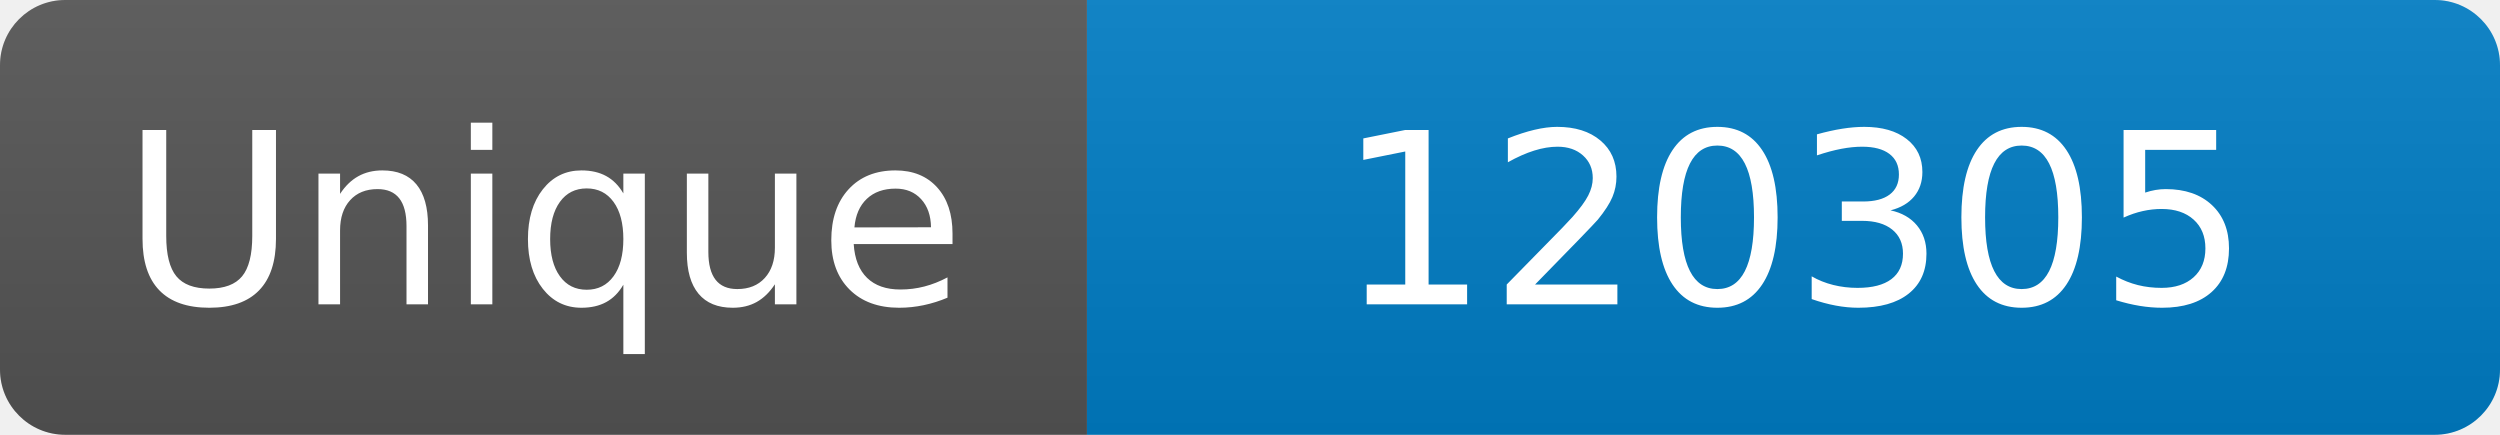
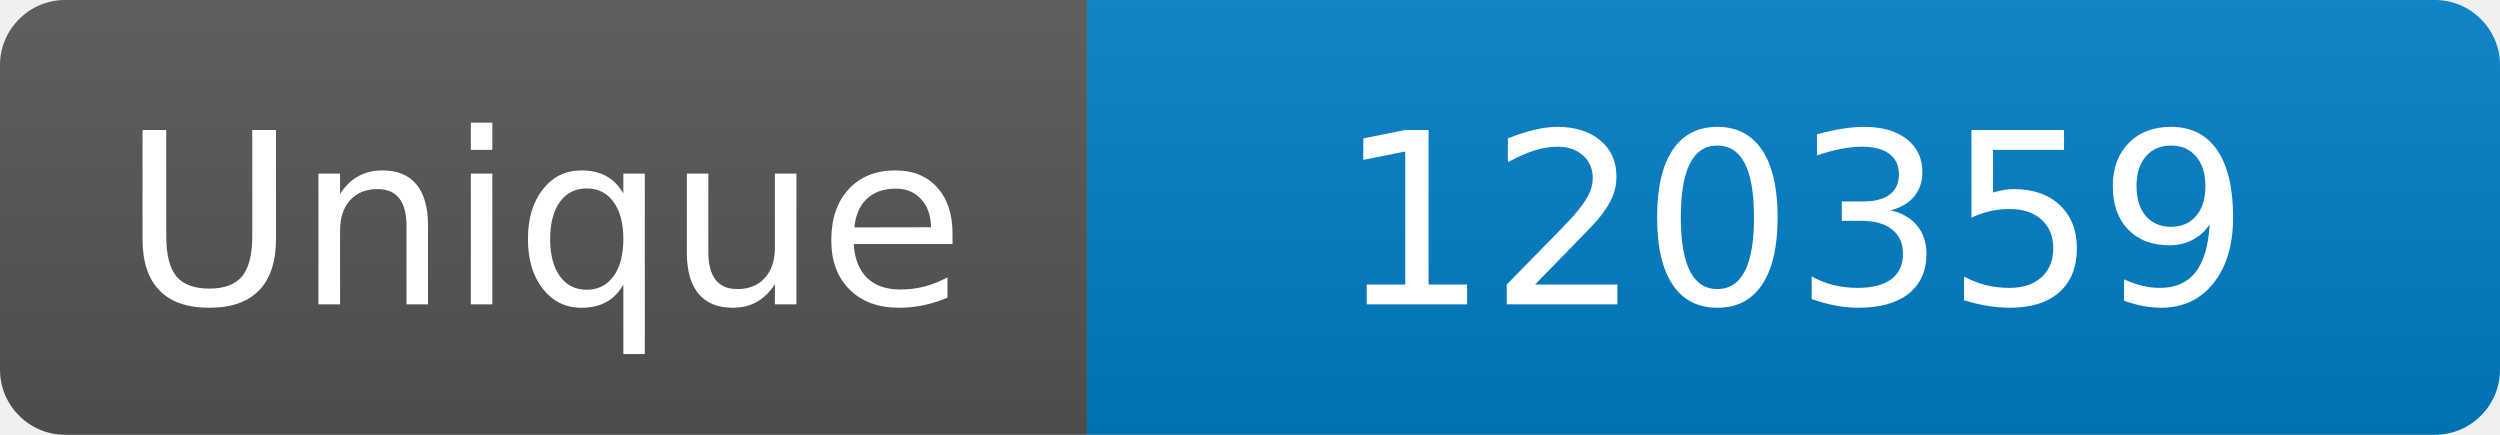
<svg xmlns="http://www.w3.org/2000/svg" width="115" height="20" role="img" aria-label="Maintained?: yes">
  <linearGradient id="s" x2="0" y2="100%">
    <stop offset="0" stop-color="#bbb" stop-opacity=".1" />
    <stop offset="1" stop-opacity=".1" />
  </linearGradient>
  <clipPath id="r">
    <rect width="115" height="20" rx="3" fill="#fff" />
  </clipPath>
  <g clip-path="url(#r)">
    <rect width="50" height="20" fill="#555" />
    <rect x="50" width="160" height="20" fill="#007ec6" />
    <rect width="115" height="20" fill="url(#s)" />
  </g>
  <g fill="#fff" text-anchor="middle" font-family="Verdana,Geneva,DejaVu Sans,sans-serif" font-size="110">
    <text x="250" y="140" transform="scale(.1)" fill="#fff">Unique</text>
-     <text x="825" y="140" transform="scale(.1)" fill="#fff">120305</text>
+     <text x="825" y="140" transform="scale(.1)" fill="#fff">120359</text>
  </g>
</svg>
